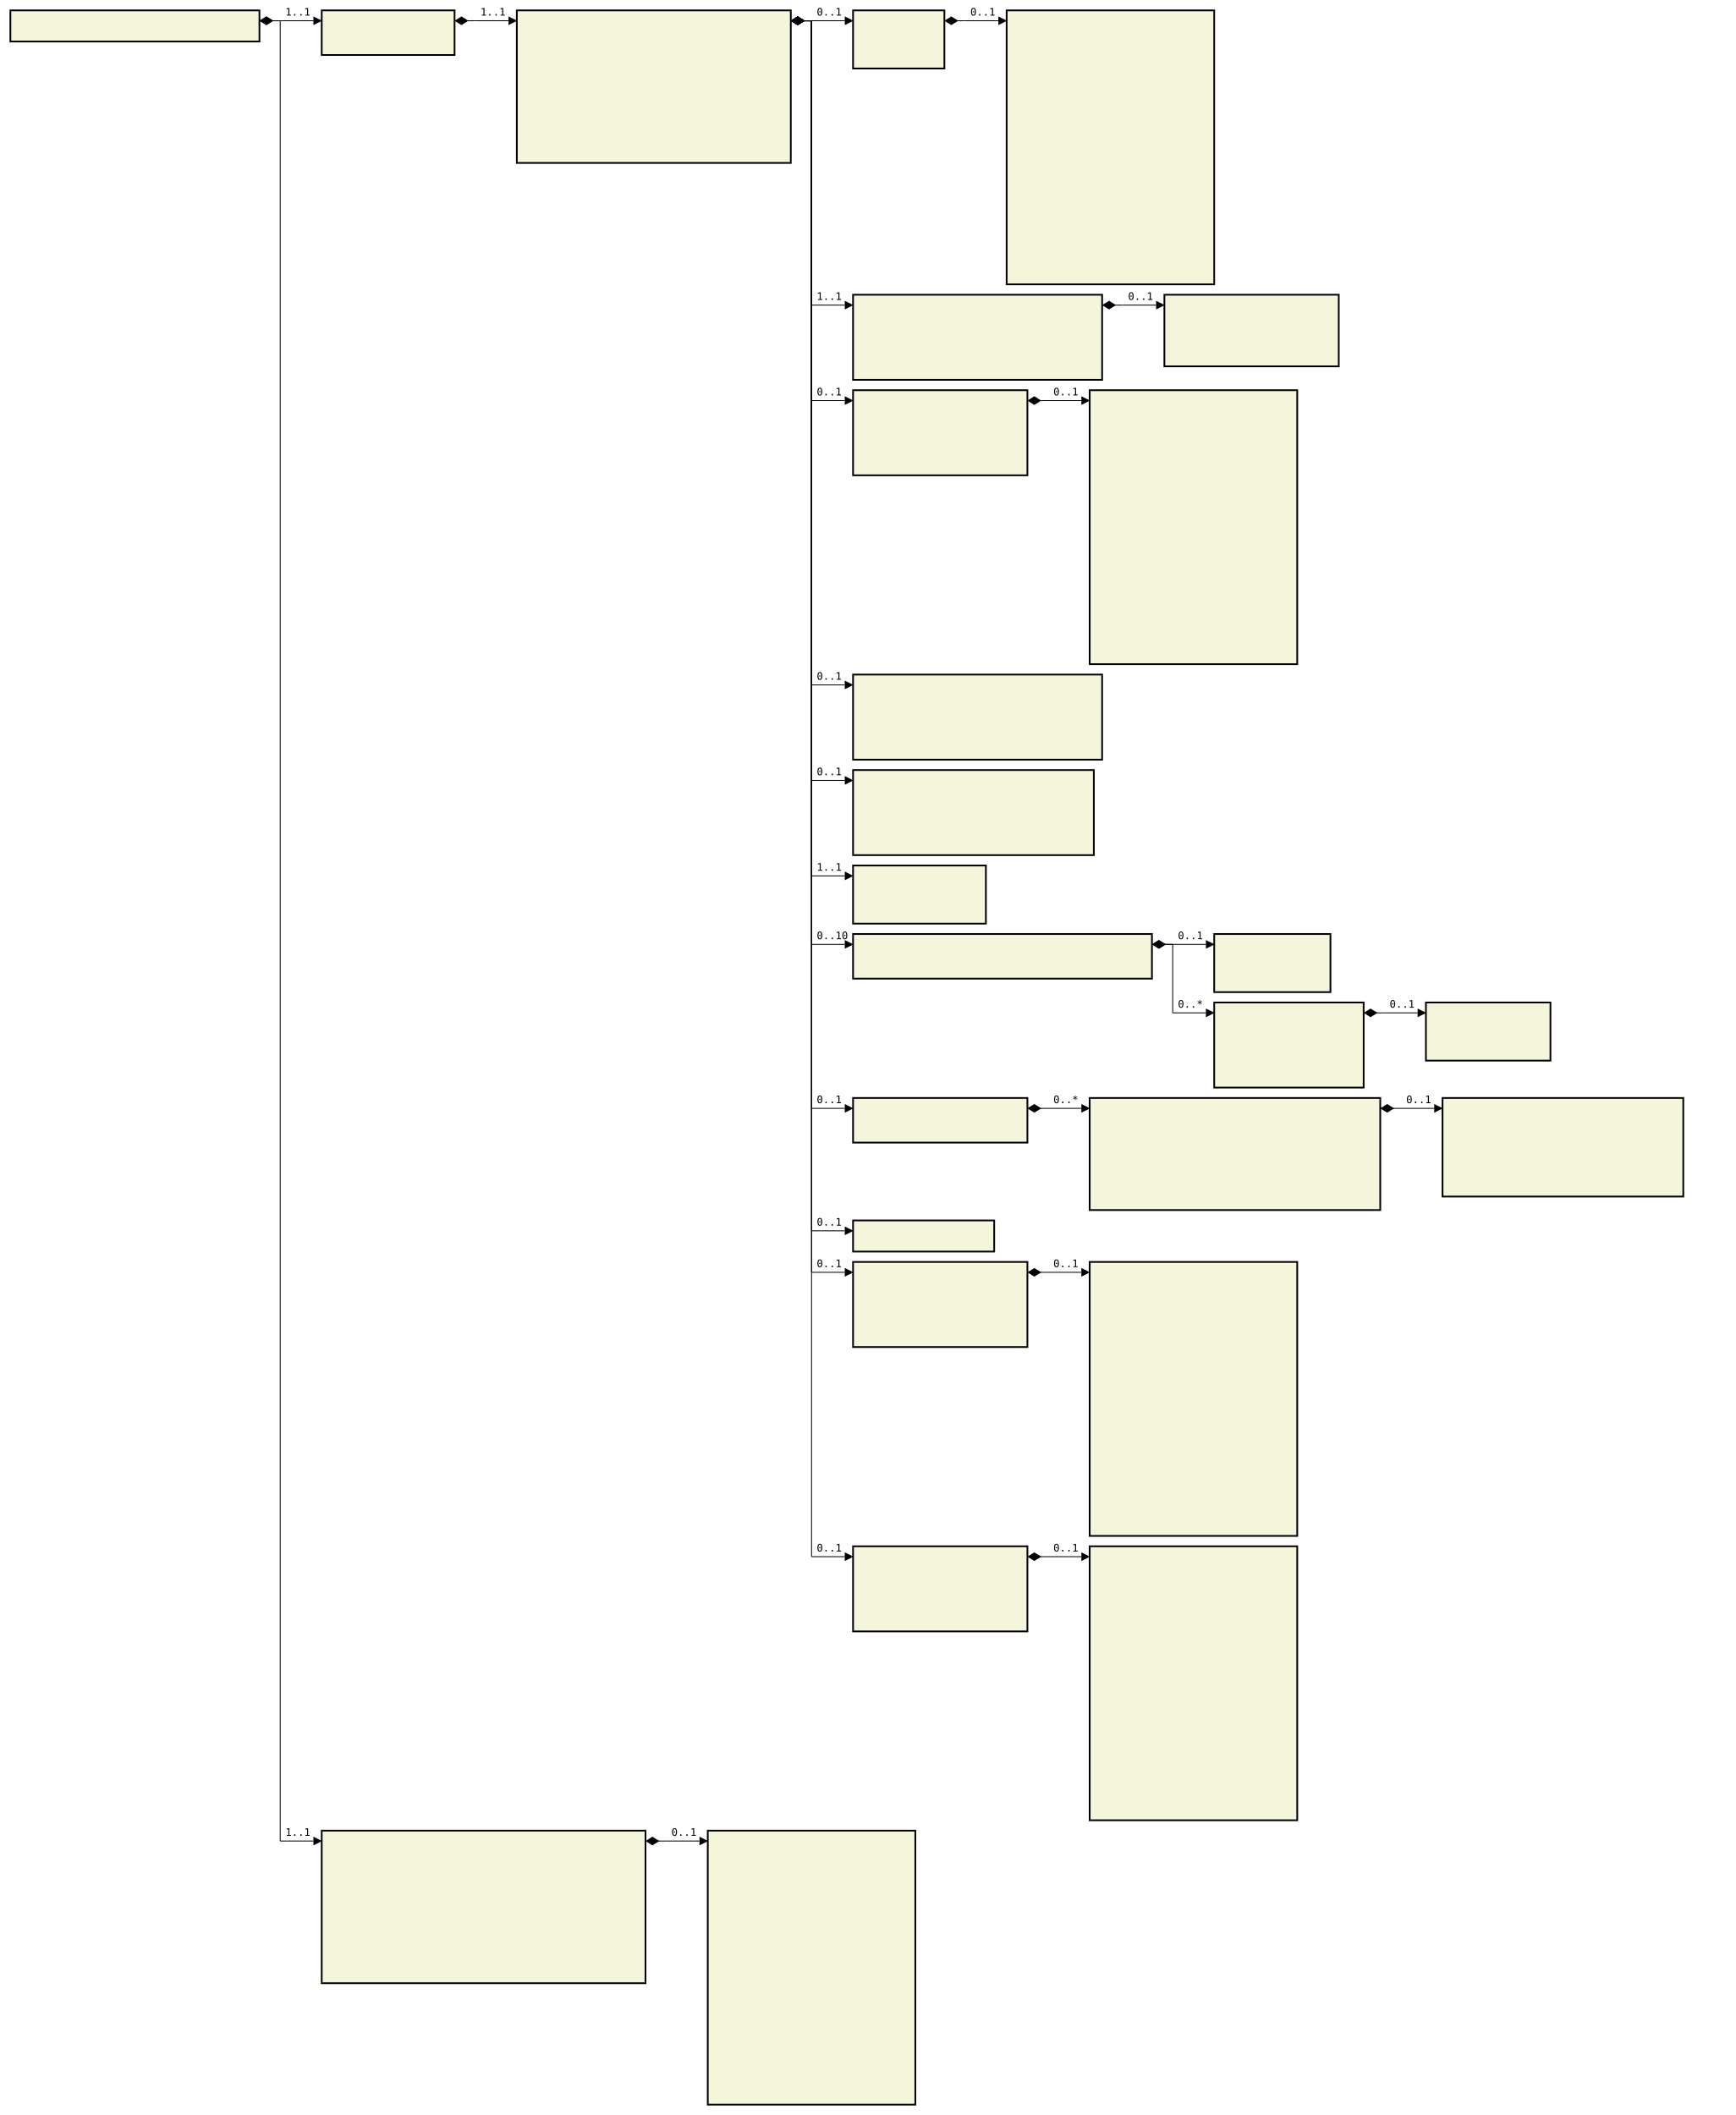
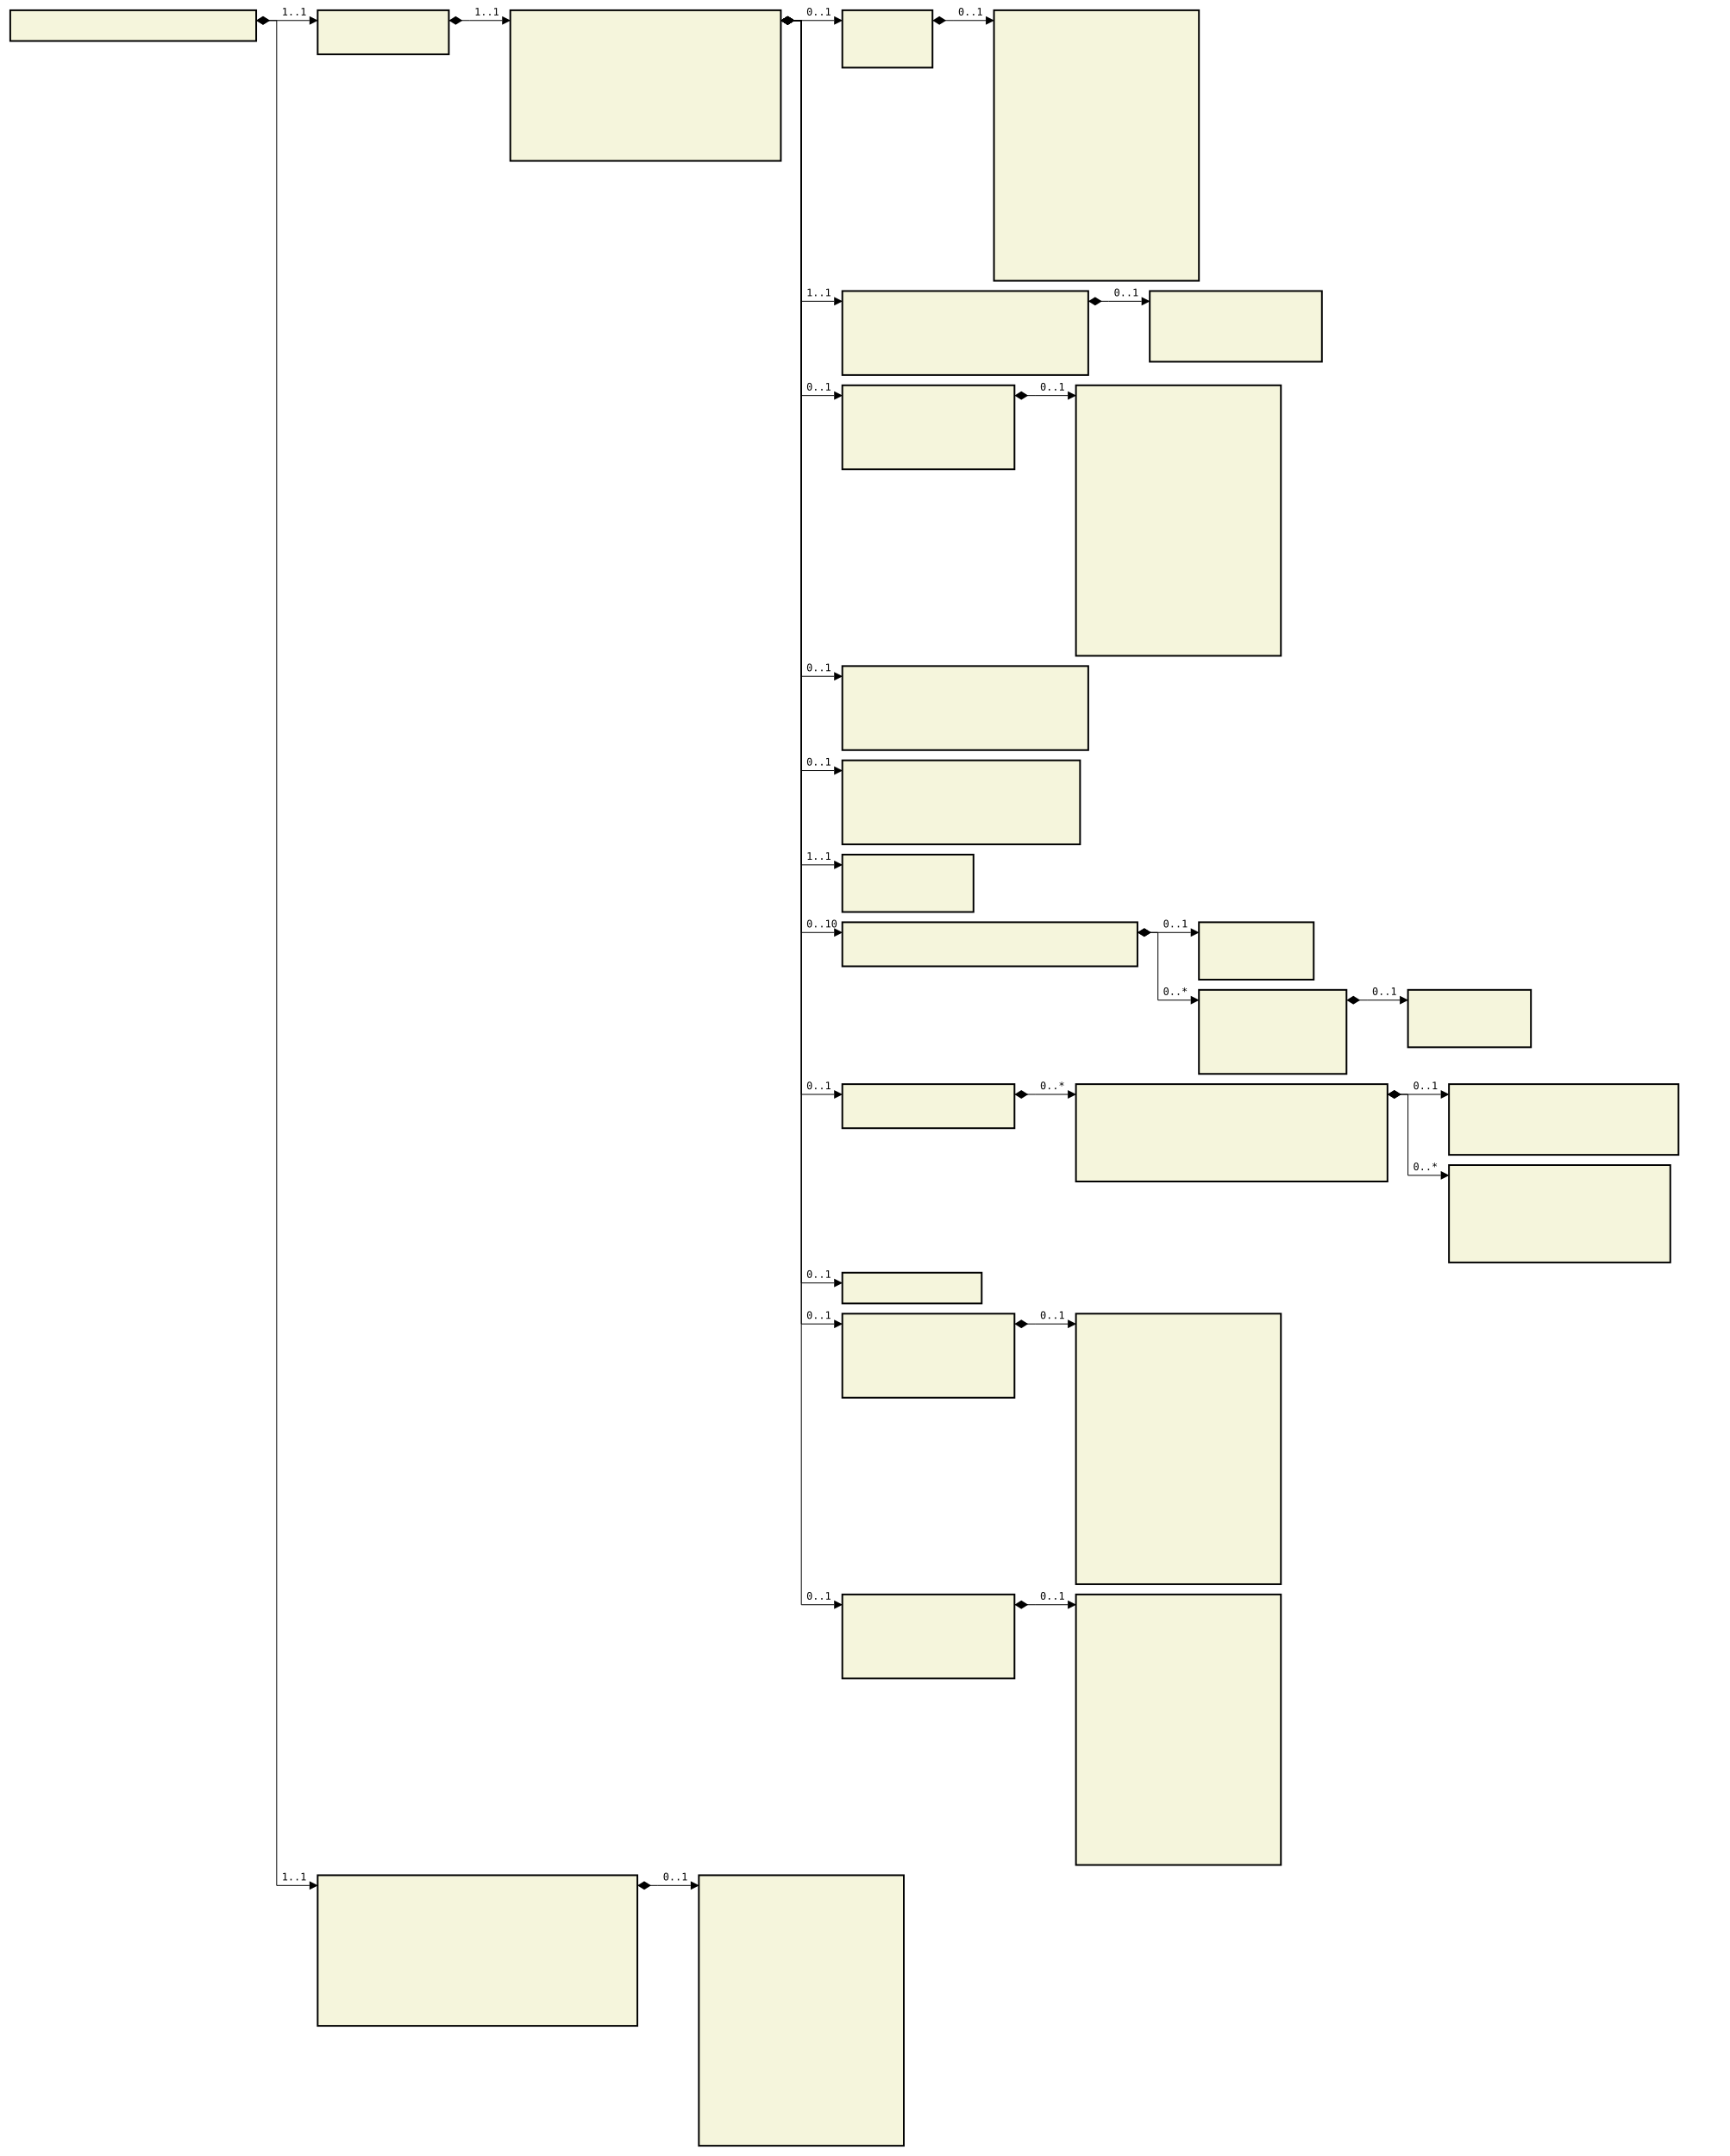
- <svg xmlns="http://www.w3.org/2000/svg" font-family="monospace" width="167.2em" height="203.8em" style="background-color:white">
+ <svg xmlns="http://www.w3.org/2000/svg" font-family="monospace" width="168.8em" height="210.4em" style="background-color:white">
  <defs>
    <marker id="Triangle" viewBox="0 0 10 10" refX="0" refY="5" markerUnits="strokeWidth" markerWidth="15" markerHeight="10" orient="auto">
      <path d="M 0 0 L 10 5 L 0 10 z" />
    </marker>
    <marker id="Diamond" viewBox="0 0 16 10" refX="0" refY="5" markerUnits="strokeWidth" markerWidth="20" markerHeight="10" orient="auto">
      <path d="M 0 5 L 8 10 L 16 5 L 8 0 z" />
    </marker>
  </defs>
  <rect x="1em" y="1em" width="24em" height="3em" fill="beige" stroke="black" stroke-width="2" />
  <text style="font-weight:bold" text-anchor="middle" x="13em" y="2.3em" fill="black">
</text>
  <rect x="31em" y="1em" width="12.8em" height="4.3em" fill="beige" stroke="black" stroke-width="2" />
  <text style="font-weight:bold" text-anchor="middle" x="37.4em" y="2.3em" fill="black">
</text>
  <text x="32em" y="4.3em" fill="darkslateblue">
</text>
  <rect x="49.8em" y="1em" width="26.4em" height="14.7em" fill="beige" stroke="black" stroke-width="2" />
  <text style="font-weight:bold" text-anchor="middle" x="63em" y="2.3em" fill="black">
</text>
  <text x="50.8em" y="4.3em" fill="darkslateblue">
</text>
  <text x="50.8em" y="5.6em" fill="darkslateblue">
</text>
  <text x="50.8em" y="6.9em" fill="darkslateblue">
</text>
  <text x="50.8em" y="8.2em" fill="darkslateblue">
</text>
  <text x="50.8em" y="9.5em" fill="darkslateblue">
</text>
  <text x="50.8em" y="10.8em" fill="darkslateblue">
</text>
  <text x="50.8em" y="12.1em" fill="darkslateblue">
</text>
  <text x="50.8em" y="13.4em" fill="darkslateblue">
</text>
  <text x="50.8em" y="14.7em" fill="darkslateblue">
</text>
  <rect x="82.2em" y="1em" width="8.8em" height="5.6em" fill="beige" stroke="black" stroke-width="2" />
  <text style="font-weight:bold" text-anchor="middle" x="86.6em" y="2.3em" fill="black">
</text>
  <text x="83.2em" y="4.3em" fill="darkslateblue">
</text>
  <text x="83.2em" y="5.6em" fill="darkslateblue">
</text>
  <rect x="97em" y="1em" width="20em" height="26.4em" fill="beige" stroke="black" stroke-width="2" />
  <text style="font-weight:bold" text-anchor="middle" x="107em" y="2.3em" fill="black">
</text>
  <text x="98em" y="4.3em" fill="darkslateblue">
</text>
  <text x="98em" y="5.6em" fill="darkslateblue">
</text>
  <text x="98em" y="6.9em" fill="darkslateblue">
</text>
  <text x="98em" y="8.2em" fill="darkslateblue">
</text>
  <text x="98em" y="9.5em" fill="darkslateblue">
</text>
  <text x="98em" y="10.8em" fill="darkslateblue">
</text>
  <text x="98em" y="12.1em" fill="darkslateblue">
</text>
  <text x="98em" y="13.4em" fill="darkslateblue">
</text>
  <text x="98em" y="14.7em" fill="darkslateblue">
</text>
  <text x="98em" y="16em" fill="darkslateblue">
</text>
  <text x="98em" y="17.3em" fill="darkslateblue">
</text>
  <text x="98em" y="18.6em" fill="darkslateblue">
</text>
  <text x="98em" y="19.9em" fill="darkslateblue">
</text>
  <text x="98em" y="21.2em" fill="darkslateblue">
</text>
  <text x="98em" y="22.5em" fill="darkslateblue">
</text>
  <text x="98em" y="23.8em" fill="darkslateblue">
</text>
  <text x="98em" y="25.1em" fill="darkslateblue">
</text>
  <text x="98em" y="26.4em" fill="darkslateblue">
</text>
  <rect x="82.2em" y="28.4em" width="24em" height="8.2em" fill="beige" stroke="black" stroke-width="2" />
  <text style="font-weight:bold" text-anchor="middle" x="94.2em" y="29.7em" fill="black">
</text>
  <text x="83.2em" y="31.7em" fill="darkslateblue">
</text>
  <text x="83.2em" y="33em" fill="darkslateblue">
</text>
  <text x="83.2em" y="34.3em" fill="darkslateblue">
</text>
  <text x="83.2em" y="35.6em" fill="darkslateblue">
</text>
  <rect x="112.2em" y="28.4em" width="16.8em" height="6.9em" fill="beige" stroke="black" stroke-width="2" />
  <text style="font-weight:bold" text-anchor="middle" x="120.6em" y="29.7em" fill="black">
</text>
  <text x="113.2em" y="31.7em" fill="darkslateblue">
</text>
  <text x="113.2em" y="33em" fill="darkslateblue">
</text>
  <text x="113.2em" y="34.3em" fill="darkslateblue">
</text>
  <rect x="82.2em" y="37.6em" width="16.8em" height="8.2em" fill="beige" stroke="black" stroke-width="2" />
  <text style="font-weight:bold" text-anchor="middle" x="90.6em" y="38.9em" fill="black">
</text>
  <text x="83.2em" y="40.9em" fill="darkslateblue">
</text>
  <text x="83.2em" y="42.2em" fill="darkslateblue">
</text>
  <text x="83.2em" y="43.5em" fill="darkslateblue">
</text>
  <text x="83.2em" y="44.8em" fill="darkslateblue">
</text>
  <rect x="105em" y="37.6em" width="20em" height="26.4em" fill="beige" stroke="black" stroke-width="2" />
  <text style="font-weight:bold" text-anchor="middle" x="115em" y="38.9em" fill="black">
</text>
  <text x="106em" y="40.9em" fill="darkslateblue">
</text>
  <text x="106em" y="42.2em" fill="darkslateblue">
</text>
  <text x="106em" y="43.5em" fill="darkslateblue">
</text>
  <text x="106em" y="44.8em" fill="darkslateblue">
</text>
  <text x="106em" y="46.1em" fill="darkslateblue">
</text>
  <text x="106em" y="47.4em" fill="darkslateblue">
</text>
  <text x="106em" y="48.7em" fill="darkslateblue">
</text>
  <text x="106em" y="50em" fill="darkslateblue">
</text>
  <text x="106em" y="51.3em" fill="darkslateblue">
</text>
  <text x="106em" y="52.6em" fill="darkslateblue">
</text>
  <text x="106em" y="53.9em" fill="darkslateblue">
</text>
  <text x="106em" y="55.2em" fill="darkslateblue">
</text>
  <text x="106em" y="56.5em" fill="darkslateblue">
</text>
  <text x="106em" y="57.8em" fill="darkslateblue">
</text>
  <text x="106em" y="59.1em" fill="darkslateblue">
</text>
  <text x="106em" y="60.4em" fill="darkslateblue">
</text>
  <text x="106em" y="61.7em" fill="darkslateblue">
</text>
  <text x="106em" y="63em" fill="darkslateblue">
</text>
  <rect x="82.2em" y="65em" width="24em" height="8.2em" fill="beige" stroke="black" stroke-width="2" />
  <text style="font-weight:bold" text-anchor="middle" x="94.2em" y="66.3em" fill="black">
</text>
  <text x="83.2em" y="68.3em" fill="darkslateblue">
</text>
  <text x="83.2em" y="69.6em" fill="darkslateblue">
</text>
  <text x="83.2em" y="70.9em" fill="darkslateblue">
</text>
  <text x="83.2em" y="72.2em" fill="darkslateblue">
</text>
  <rect x="82.2em" y="74.2em" width="23.2em" height="8.2em" fill="beige" stroke="black" stroke-width="2" />
  <text style="font-weight:bold" text-anchor="middle" x="93.8em" y="75.5em" fill="black">
</text>
  <text x="83.2em" y="77.5em" fill="darkslateblue">
</text>
  <text x="83.2em" y="78.8em" fill="darkslateblue">
</text>
  <text x="83.2em" y="80.1em" fill="darkslateblue">
</text>
  <text x="83.2em" y="81.4em" fill="darkslateblue">
</text>
  <rect x="82.2em" y="83.4em" width="12.8em" height="5.6em" fill="beige" stroke="black" stroke-width="2" />
  <text style="font-weight:bold" text-anchor="middle" x="88.6em" y="84.7em" fill="black">
</text>
  <text x="83.2em" y="86.7em" fill="darkslateblue">
</text>
  <text x="83.2em" y="88em" fill="darkslateblue">
</text>
  <rect x="82.2em" y="90em" width="28.8em" height="4.3em" fill="beige" stroke="black" stroke-width="2" />
  <text style="font-weight:bold" text-anchor="middle" x="96.6em" y="91.3em" fill="black">
</text>
  <text x="83.2em" y="93.3em" fill="darkslateblue">
</text>
  <rect x="117em" y="90em" width="11.2em" height="5.6em" fill="beige" stroke="black" stroke-width="2" />
  <text style="font-weight:bold" text-anchor="middle" x="122.6em" y="91.3em" fill="black">
</text>
  <text x="118em" y="93.3em" fill="darkslateblue">
</text>
  <text x="118em" y="94.6em" fill="darkslateblue">
</text>
  <rect x="117em" y="96.6em" width="14.4em" height="8.2em" fill="beige" stroke="black" stroke-width="2" />
  <text style="font-weight:bold" text-anchor="middle" x="124.2em" y="97.9em" fill="black">
</text>
  <text x="118em" y="99.9em" fill="darkslateblue">
</text>
  <text x="118em" y="101.2em" fill="darkslateblue">
</text>
  <text x="118em" y="102.5em" fill="darkslateblue">
</text>
  <text x="118em" y="103.8em" fill="darkslateblue">
</text>
  <rect x="137.4em" y="96.6em" width="12em" height="5.6em" fill="beige" stroke="black" stroke-width="2" />
  <text style="font-weight:bold" text-anchor="middle" x="143.4em" y="97.9em" fill="black">
</text>
  <text x="138.4em" y="99.9em" fill="darkslateblue">
</text>
  <text x="138.4em" y="101.2em" fill="darkslateblue">
</text>
  <rect x="82.2em" y="105.8em" width="16.8em" height="4.3em" fill="beige" stroke="black" stroke-width="2" />
  <text style="font-weight:bold" text-anchor="middle" x="90.6em" y="107.1em" fill="black">
</text>
  <text x="83.2em" y="109.1em" fill="darkslateblue">
</text>
-   <rect x="105em" y="105.8em" width="28em" height="10.8em" fill="beige" stroke="black" stroke-width="2" />
-   <text style="font-weight:bold" text-anchor="middle" x="119em" y="107.1em" fill="black">
+   <rect x="105em" y="105.8em" width="30.4em" height="9.5em" fill="beige" stroke="black" stroke-width="2" />
+   <text style="font-weight:bold" text-anchor="middle" x="120.2em" y="107.1em" fill="black">
</text>
  <text x="106em" y="109.1em" fill="darkslateblue">
</text>
  <text x="106em" y="110.4em" fill="darkslateblue">
</text>
  <text x="106em" y="111.7em" fill="darkslateblue">
</text>
  <text x="106em" y="113em" fill="darkslateblue">
</text>
  <text x="106em" y="114.3em" fill="darkslateblue">
</text>
-   <text x="106em" y="115.6em" fill="darkslateblue">
- </text>
-   <rect x="139em" y="105.8em" width="23.2em" height="9.5em" fill="beige" stroke="black" stroke-width="2" />
-   <text style="font-weight:bold" text-anchor="middle" x="150.6em" y="107.1em" fill="black">
- </text>
-   <text x="140em" y="109.1em" fill="darkslateblue">
- </text>
-   <text x="140em" y="110.4em" fill="darkslateblue">
- </text>
-   <text x="140em" y="111.7em" fill="darkslateblue">
- </text>
-   <text x="140em" y="113em" fill="darkslateblue">
- </text>
-   <text x="140em" y="114.3em" fill="darkslateblue">
- </text>
-   <rect x="82.2em" y="117.6em" width="13.6em" height="3em" fill="beige" stroke="black" stroke-width="2" />
-   <text style="font-weight:bold" text-anchor="middle" x="89em" y="118.9em" fill="black">
- </text>
-   <rect x="82.2em" y="121.6em" width="16.8em" height="8.2em" fill="beige" stroke="black" stroke-width="2" />
-   <text style="font-weight:bold" text-anchor="middle" x="90.6em" y="122.9em" fill="black">
- </text>
-   <text x="83.2em" y="124.9em" fill="darkslateblue">
- </text>
-   <text x="83.2em" y="126.2em" fill="darkslateblue">
- </text>
-   <text x="83.2em" y="127.5em" fill="darkslateblue">
- </text>
-   <text x="83.2em" y="128.8em" fill="darkslateblue">
- </text>
-   <rect x="105em" y="121.6em" width="20em" height="26.4em" fill="beige" stroke="black" stroke-width="2" />
-   <text style="font-weight:bold" text-anchor="middle" x="115em" y="122.9em" fill="black">
- </text>
-   <text x="106em" y="124.9em" fill="darkslateblue">
- </text>
-   <text x="106em" y="126.2em" fill="darkslateblue">
- </text>
-   <text x="106em" y="127.5em" fill="darkslateblue">
- </text>
-   <text x="106em" y="128.8em" fill="darkslateblue">
- </text>
-   <text x="106em" y="130.1em" fill="darkslateblue">
- </text>
-   <text x="106em" y="131.4em" fill="darkslateblue">
- </text>
-   <text x="106em" y="132.7em" fill="darkslateblue">
- </text>
-   <text x="106em" y="134em" fill="darkslateblue">
- </text>
-   <text x="106em" y="135.3em" fill="darkslateblue">
- </text>
-   <text x="106em" y="136.6em" fill="darkslateblue">
- </text>
-   <text x="106em" y="137.9em" fill="darkslateblue">
- </text>
-   <text x="106em" y="139.2em" fill="darkslateblue">
- </text>
-   <text x="106em" y="140.5em" fill="darkslateblue">
- </text>
-   <text x="106em" y="141.8em" fill="darkslateblue">
- </text>
-   <text x="106em" y="143.1em" fill="darkslateblue">
- </text>
-   <text x="106em" y="144.4em" fill="darkslateblue">
- </text>
-   <text x="106em" y="145.7em" fill="darkslateblue">
- </text>
-   <text x="106em" y="147em" fill="darkslateblue">
- </text>
-   <rect x="82.2em" y="149em" width="16.8em" height="8.2em" fill="beige" stroke="black" stroke-width="2" />
-   <text style="font-weight:bold" text-anchor="middle" x="90.6em" y="150.3em" fill="black">
- </text>
-   <text x="83.2em" y="152.3em" fill="darkslateblue">
- </text>
-   <text x="83.2em" y="153.6em" fill="darkslateblue">
- </text>
-   <text x="83.2em" y="154.9em" fill="darkslateblue">
- </text>
-   <text x="83.2em" y="156.2em" fill="darkslateblue">
- </text>
-   <rect x="105em" y="149em" width="20em" height="26.4em" fill="beige" stroke="black" stroke-width="2" />
-   <text style="font-weight:bold" text-anchor="middle" x="115em" y="150.3em" fill="black">
+   <rect x="141.4em" y="105.8em" width="22.4em" height="6.9em" fill="beige" stroke="black" stroke-width="2" />
+   <text style="font-weight:bold" text-anchor="middle" x="152.6em" y="107.1em" fill="black">
+ </text>
+   <text x="142.4em" y="109.1em" fill="darkslateblue">
+ </text>
+   <text x="142.4em" y="110.4em" fill="darkslateblue">
+ </text>
+   <text x="142.4em" y="111.7em" fill="darkslateblue">
+ </text>
+   <rect x="141.4em" y="113.7em" width="21.6em" height="9.5em" fill="beige" stroke="black" stroke-width="2" />
+   <text style="font-weight:bold" text-anchor="middle" x="152.2em" y="115em" fill="black">
+ </text>
+   <text x="142.4em" y="117em" fill="darkslateblue">
+ </text>
+   <text x="142.4em" y="118.3em" fill="darkslateblue">
+ </text>
+   <text x="142.4em" y="119.6em" fill="darkslateblue">
+ </text>
+   <text x="142.4em" y="120.9em" fill="darkslateblue">
+ </text>
+   <text x="142.4em" y="122.2em" fill="darkslateblue">
+ </text>
+   <rect x="82.2em" y="124.2em" width="13.6em" height="3em" fill="beige" stroke="black" stroke-width="2" />
+   <text style="font-weight:bold" text-anchor="middle" x="89em" y="125.5em" fill="black">
+ </text>
+   <rect x="82.2em" y="128.2em" width="16.8em" height="8.2em" fill="beige" stroke="black" stroke-width="2" />
+   <text style="font-weight:bold" text-anchor="middle" x="90.6em" y="129.5em" fill="black">
+ </text>
+   <text x="83.2em" y="131.5em" fill="darkslateblue">
+ </text>
+   <text x="83.2em" y="132.8em" fill="darkslateblue">
+ </text>
+   <text x="83.2em" y="134.1em" fill="darkslateblue">
+ </text>
+   <text x="83.2em" y="135.4em" fill="darkslateblue">
+ </text>
+   <rect x="105em" y="128.2em" width="20em" height="26.4em" fill="beige" stroke="black" stroke-width="2" />
+   <text style="font-weight:bold" text-anchor="middle" x="115em" y="129.5em" fill="black">
+ </text>
+   <text x="106em" y="131.5em" fill="darkslateblue">
+ </text>
+   <text x="106em" y="132.8em" fill="darkslateblue">
+ </text>
+   <text x="106em" y="134.1em" fill="darkslateblue">
+ </text>
+   <text x="106em" y="135.4em" fill="darkslateblue">
+ </text>
+   <text x="106em" y="136.7em" fill="darkslateblue">
+ </text>
+   <text x="106em" y="138em" fill="darkslateblue">
+ </text>
+   <text x="106em" y="139.3em" fill="darkslateblue">
+ </text>
+   <text x="106em" y="140.6em" fill="darkslateblue">
+ </text>
+   <text x="106em" y="141.9em" fill="darkslateblue">
+ </text>
+   <text x="106em" y="143.2em" fill="darkslateblue">
+ </text>
+   <text x="106em" y="144.5em" fill="darkslateblue">
+ </text>
+   <text x="106em" y="145.8em" fill="darkslateblue">
+ </text>
+   <text x="106em" y="147.1em" fill="darkslateblue">
+ </text>
+   <text x="106em" y="148.4em" fill="darkslateblue">
+ </text>
+   <text x="106em" y="149.7em" fill="darkslateblue">
+ </text>
+   <text x="106em" y="151em" fill="darkslateblue">
</text>
  <text x="106em" y="152.3em" fill="darkslateblue">
</text>
  <text x="106em" y="153.6em" fill="darkslateblue">
</text>
-   <text x="106em" y="154.9em" fill="darkslateblue">
- </text>
-   <text x="106em" y="156.2em" fill="darkslateblue">
- </text>
-   <text x="106em" y="157.5em" fill="darkslateblue">
- </text>
-   <text x="106em" y="158.8em" fill="darkslateblue">
- </text>
-   <text x="106em" y="160.1em" fill="darkslateblue">
- </text>
-   <text x="106em" y="161.4em" fill="darkslateblue">
- </text>
-   <text x="106em" y="162.7em" fill="darkslateblue">
- </text>
-   <text x="106em" y="164em" fill="darkslateblue">
- </text>
-   <text x="106em" y="165.3em" fill="darkslateblue">
- </text>
-   <text x="106em" y="166.6em" fill="darkslateblue">
- </text>
-   <text x="106em" y="167.9em" fill="darkslateblue">
- </text>
-   <text x="106em" y="169.2em" fill="darkslateblue">
- </text>
-   <text x="106em" y="170.5em" fill="darkslateblue">
- </text>
-   <text x="106em" y="171.8em" fill="darkslateblue">
- </text>
-   <text x="106em" y="173.1em" fill="darkslateblue">
- </text>
-   <text x="106em" y="174.4em" fill="darkslateblue">
- </text>
-   <rect x="31em" y="176.4em" width="31.2em" height="14.7em" fill="beige" stroke="black" stroke-width="2" />
-   <text style="font-weight:bold" text-anchor="middle" x="46.6em" y="177.7em" fill="black">
- </text>
-   <text x="32em" y="179.7em" fill="darkslateblue">
- </text>
-   <text x="32em" y="181em" fill="darkslateblue">
- </text>
-   <text x="32em" y="182.3em" fill="darkslateblue">
- </text>
-   <text x="32em" y="183.6em" fill="darkslateblue">
- </text>
-   <text x="32em" y="184.9em" fill="darkslateblue">
- </text>
-   <text x="32em" y="186.2em" fill="darkslateblue">
- </text>
-   <text x="32em" y="187.5em" fill="darkslateblue">
- </text>
-   <text x="32em" y="188.8em" fill="darkslateblue">
- </text>
-   <text x="32em" y="190.1em" fill="darkslateblue">
- </text>
-   <rect x="68.2em" y="176.4em" width="20em" height="26.4em" fill="beige" stroke="black" stroke-width="2" />
-   <text style="font-weight:bold" text-anchor="middle" x="78.2em" y="177.7em" fill="black">
- </text>
-   <text x="69.2em" y="179.7em" fill="darkslateblue">
- </text>
-   <text x="69.2em" y="181em" fill="darkslateblue">
- </text>
-   <text x="69.2em" y="182.3em" fill="darkslateblue">
- </text>
-   <text x="69.2em" y="183.6em" fill="darkslateblue">
- </text>
-   <text x="69.2em" y="184.9em" fill="darkslateblue">
- </text>
-   <text x="69.2em" y="186.2em" fill="darkslateblue">
- </text>
-   <text x="69.2em" y="187.5em" fill="darkslateblue">
- </text>
-   <text x="69.2em" y="188.8em" fill="darkslateblue">
- </text>
-   <text x="69.2em" y="190.1em" fill="darkslateblue">
- </text>
-   <text x="69.2em" y="191.4em" fill="darkslateblue">
- </text>
-   <text x="69.2em" y="192.7em" fill="darkslateblue">
- </text>
-   <text x="69.2em" y="194em" fill="darkslateblue">
- </text>
-   <text x="69.2em" y="195.3em" fill="darkslateblue">
- </text>
-   <text x="69.2em" y="196.6em" fill="darkslateblue">
- </text>
-   <text x="69.2em" y="197.9em" fill="darkslateblue">
- </text>
-   <text x="69.2em" y="199.2em" fill="darkslateblue">
- </text>
-   <text x="69.2em" y="200.5em" fill="darkslateblue">
- </text>
-   <text x="69.2em" y="201.8em" fill="darkslateblue">
+   <rect x="82.2em" y="155.6em" width="16.8em" height="8.2em" fill="beige" stroke="black" stroke-width="2" />
+   <text style="font-weight:bold" text-anchor="middle" x="90.6em" y="156.9em" fill="black">
+ </text>
+   <text x="83.2em" y="158.9em" fill="darkslateblue">
+ </text>
+   <text x="83.2em" y="160.2em" fill="darkslateblue">
+ </text>
+   <text x="83.2em" y="161.5em" fill="darkslateblue">
+ </text>
+   <text x="83.2em" y="162.8em" fill="darkslateblue">
+ </text>
+   <rect x="105em" y="155.6em" width="20em" height="26.4em" fill="beige" stroke="black" stroke-width="2" />
+   <text style="font-weight:bold" text-anchor="middle" x="115em" y="156.9em" fill="black">
+ </text>
+   <text x="106em" y="158.9em" fill="darkslateblue">
+ </text>
+   <text x="106em" y="160.2em" fill="darkslateblue">
+ </text>
+   <text x="106em" y="161.5em" fill="darkslateblue">
+ </text>
+   <text x="106em" y="162.8em" fill="darkslateblue">
+ </text>
+   <text x="106em" y="164.1em" fill="darkslateblue">
+ </text>
+   <text x="106em" y="165.4em" fill="darkslateblue">
+ </text>
+   <text x="106em" y="166.7em" fill="darkslateblue">
+ </text>
+   <text x="106em" y="168em" fill="darkslateblue">
+ </text>
+   <text x="106em" y="169.3em" fill="darkslateblue">
+ </text>
+   <text x="106em" y="170.6em" fill="darkslateblue">
+ </text>
+   <text x="106em" y="171.9em" fill="darkslateblue">
+ </text>
+   <text x="106em" y="173.2em" fill="darkslateblue">
+ </text>
+   <text x="106em" y="174.5em" fill="darkslateblue">
+ </text>
+   <text x="106em" y="175.8em" fill="darkslateblue">
+ </text>
+   <text x="106em" y="177.1em" fill="darkslateblue">
+ </text>
+   <text x="106em" y="178.4em" fill="darkslateblue">
+ </text>
+   <text x="106em" y="179.7em" fill="darkslateblue">
+ </text>
+   <text x="106em" y="181em" fill="darkslateblue">
+ </text>
+   <rect x="31em" y="183em" width="31.2em" height="14.7em" fill="beige" stroke="black" stroke-width="2" />
+   <text style="font-weight:bold" text-anchor="middle" x="46.6em" y="184.3em" fill="black">
+ </text>
+   <text x="32em" y="186.3em" fill="darkslateblue">
+ </text>
+   <text x="32em" y="187.6em" fill="darkslateblue">
+ </text>
+   <text x="32em" y="188.9em" fill="darkslateblue">
+ </text>
+   <text x="32em" y="190.2em" fill="darkslateblue">
+ </text>
+   <text x="32em" y="191.5em" fill="darkslateblue">
+ </text>
+   <text x="32em" y="192.8em" fill="darkslateblue">
+ </text>
+   <text x="32em" y="194.1em" fill="darkslateblue">
+ </text>
+   <text x="32em" y="195.4em" fill="darkslateblue">
+ </text>
+   <text x="32em" y="196.7em" fill="darkslateblue">
+ </text>
+   <rect x="68.2em" y="183em" width="20em" height="26.4em" fill="beige" stroke="black" stroke-width="2" />
+   <text style="font-weight:bold" text-anchor="middle" x="78.2em" y="184.3em" fill="black">
+ </text>
+   <text x="69.2em" y="186.3em" fill="darkslateblue">
+ </text>
+   <text x="69.2em" y="187.6em" fill="darkslateblue">
+ </text>
+   <text x="69.2em" y="188.9em" fill="darkslateblue">
+ </text>
+   <text x="69.2em" y="190.2em" fill="darkslateblue">
+ </text>
+   <text x="69.2em" y="191.5em" fill="darkslateblue">
+ </text>
+   <text x="69.2em" y="192.8em" fill="darkslateblue">
+ </text>
+   <text x="69.2em" y="194.1em" fill="darkslateblue">
+ </text>
+   <text x="69.2em" y="195.4em" fill="darkslateblue">
+ </text>
+   <text x="69.2em" y="196.7em" fill="darkslateblue">
+ </text>
+   <text x="69.2em" y="198em" fill="darkslateblue">
+ </text>
+   <text x="69.2em" y="199.3em" fill="darkslateblue">
+ </text>
+   <text x="69.2em" y="200.6em" fill="darkslateblue">
+ </text>
+   <text x="69.2em" y="201.9em" fill="darkslateblue">
+ </text>
+   <text x="69.2em" y="203.2em" fill="darkslateblue">
+ </text>
+   <text x="69.2em" y="204.5em" fill="darkslateblue">
+ </text>
+   <text x="69.2em" y="205.8em" fill="darkslateblue">
+ </text>
+   <text x="69.2em" y="207.1em" fill="darkslateblue">
+ </text>
+   <text x="69.2em" y="208.4em" fill="darkslateblue">
</text>
  <line x1="25em" y1="2em" x2="27em" y2="2em" stroke="black" marker-start="url(#Diamond)" />
  <line x1="27em" y1="2em" x2="27em" y2="2em" stroke="black" />
  <line x1="27em" y1="2em" x2="30.2em" y2="2em" stroke="black" marker-end="url(#Triangle)" />
  <text x="27.5em" y="1.5em">1..1</text>
  <line x1="43.8em" y1="2em" x2="45.8em" y2="2em" stroke="black" marker-start="url(#Diamond)" />
  <line x1="45.8em" y1="2em" x2="45.8em" y2="2em" stroke="black" />
  <line x1="45.8em" y1="2em" x2="49em" y2="2em" stroke="black" marker-end="url(#Triangle)" />
  <text x="46.3em" y="1.5em">1..1</text>
  <line x1="76.2em" y1="2em" x2="78.2em" y2="2em" stroke="black" marker-start="url(#Diamond)" />
  <line x1="78.2em" y1="2em" x2="78.2em" y2="2em" stroke="black" />
  <line x1="78.2em" y1="2em" x2="81.4em" y2="2em" stroke="black" marker-end="url(#Triangle)" />
  <text x="78.7em" y="1.5em">0..1</text>
  <line x1="91em" y1="2em" x2="93em" y2="2em" stroke="black" marker-start="url(#Diamond)" />
  <line x1="93em" y1="2em" x2="93em" y2="2em" stroke="black" />
  <line x1="93em" y1="2em" x2="96.2em" y2="2em" stroke="black" marker-end="url(#Triangle)" />
  <text x="93.5em" y="1.5em">0..1</text>
  <line x1="76.2em" y1="2em" x2="78.2em" y2="2em" stroke="black" marker-start="url(#Diamond)" />
  <line x1="78.2em" y1="2em" x2="78.2em" y2="29.4em" stroke="black" />
  <line x1="78.2em" y1="29.4em" x2="81.4em" y2="29.4em" stroke="black" marker-end="url(#Triangle)" />
  <text x="78.7em" y="28.9em">1..1</text>
  <line x1="106.2em" y1="29.4em" x2="108.2em" y2="29.4em" stroke="black" marker-start="url(#Diamond)" />
  <line x1="108.2em" y1="29.4em" x2="108.2em" y2="29.4em" stroke="black" />
  <line x1="108.2em" y1="29.4em" x2="111.4em" y2="29.4em" stroke="black" marker-end="url(#Triangle)" />
  <text x="108.7em" y="28.9em">0..1</text>
  <line x1="76.2em" y1="2em" x2="78.2em" y2="2em" stroke="black" marker-start="url(#Diamond)" />
  <line x1="78.2em" y1="2em" x2="78.2em" y2="38.6em" stroke="black" />
  <line x1="78.2em" y1="38.6em" x2="81.4em" y2="38.6em" stroke="black" marker-end="url(#Triangle)" />
  <text x="78.7em" y="38.1em">0..1</text>
  <line x1="99em" y1="38.6em" x2="101em" y2="38.6em" stroke="black" marker-start="url(#Diamond)" />
  <line x1="101em" y1="38.6em" x2="101em" y2="38.6em" stroke="black" />
  <line x1="101em" y1="38.6em" x2="104.2em" y2="38.6em" stroke="black" marker-end="url(#Triangle)" />
  <text x="101.5em" y="38.1em">0..1</text>
  <line x1="76.2em" y1="2em" x2="78.2em" y2="2em" stroke="black" marker-start="url(#Diamond)" />
  <line x1="78.2em" y1="2em" x2="78.2em" y2="66em" stroke="black" />
  <line x1="78.2em" y1="66em" x2="81.4em" y2="66em" stroke="black" marker-end="url(#Triangle)" />
  <text x="78.7em" y="65.5em">0..1</text>
  <line x1="76.2em" y1="2em" x2="78.2em" y2="2em" stroke="black" marker-start="url(#Diamond)" />
  <line x1="78.2em" y1="2em" x2="78.2em" y2="75.2em" stroke="black" />
  <line x1="78.2em" y1="75.2em" x2="81.4em" y2="75.2em" stroke="black" marker-end="url(#Triangle)" />
  <text x="78.7em" y="74.7em">0..1</text>
  <line x1="76.2em" y1="2em" x2="78.2em" y2="2em" stroke="black" marker-start="url(#Diamond)" />
  <line x1="78.2em" y1="2em" x2="78.2em" y2="84.4em" stroke="black" />
  <line x1="78.2em" y1="84.4em" x2="81.4em" y2="84.4em" stroke="black" marker-end="url(#Triangle)" />
  <text x="78.7em" y="83.9em">1..1</text>
  <line x1="76.2em" y1="2em" x2="78.2em" y2="2em" stroke="black" marker-start="url(#Diamond)" />
  <line x1="78.2em" y1="2em" x2="78.2em" y2="91em" stroke="black" />
  <line x1="78.2em" y1="91em" x2="81.4em" y2="91em" stroke="black" marker-end="url(#Triangle)" />
  <text x="78.7em" y="90.5em">0..10</text>
  <line x1="111em" y1="91em" x2="113em" y2="91em" stroke="black" marker-start="url(#Diamond)" />
  <line x1="113em" y1="91em" x2="113em" y2="91em" stroke="black" />
  <line x1="113em" y1="91em" x2="116.2em" y2="91em" stroke="black" marker-end="url(#Triangle)" />
  <text x="113.5em" y="90.5em">0..1</text>
  <line x1="111em" y1="91em" x2="113em" y2="91em" stroke="black" marker-start="url(#Diamond)" />
  <line x1="113em" y1="91em" x2="113em" y2="97.6em" stroke="black" />
  <line x1="113em" y1="97.6em" x2="116.2em" y2="97.6em" stroke="black" marker-end="url(#Triangle)" />
  <text x="113.5em" y="97.1em">0..*</text>
  <line x1="131.4em" y1="97.6em" x2="133.4em" y2="97.6em" stroke="black" marker-start="url(#Diamond)" />
  <line x1="133.4em" y1="97.6em" x2="133.4em" y2="97.6em" stroke="black" />
  <line x1="133.4em" y1="97.6em" x2="136.6em" y2="97.6em" stroke="black" marker-end="url(#Triangle)" />
  <text x="133.9em" y="97.1em">0..1</text>
  <line x1="76.2em" y1="2em" x2="78.2em" y2="2em" stroke="black" marker-start="url(#Diamond)" />
  <line x1="78.2em" y1="2em" x2="78.2em" y2="106.8em" stroke="black" />
  <line x1="78.2em" y1="106.8em" x2="81.4em" y2="106.8em" stroke="black" marker-end="url(#Triangle)" />
  <text x="78.7em" y="106.3em">0..1</text>
  <line x1="99em" y1="106.8em" x2="101em" y2="106.8em" stroke="black" marker-start="url(#Diamond)" />
  <line x1="101em" y1="106.8em" x2="101em" y2="106.8em" stroke="black" />
  <line x1="101em" y1="106.8em" x2="104.2em" y2="106.8em" stroke="black" marker-end="url(#Triangle)" />
  <text x="101.5em" y="106.3em">0..*</text>
-   <line x1="133em" y1="106.8em" x2="135em" y2="106.8em" stroke="black" marker-start="url(#Diamond)" />
-   <line x1="135em" y1="106.8em" x2="135em" y2="106.8em" stroke="black" />
-   <line x1="135em" y1="106.8em" x2="138.2em" y2="106.8em" stroke="black" marker-end="url(#Triangle)" />
-   <text x="135.5em" y="106.3em">0..1</text>
-   <line x1="76.2em" y1="2em" x2="78.2em" y2="2em" stroke="black" marker-start="url(#Diamond)" />
-   <line x1="78.2em" y1="2em" x2="78.2em" y2="118.6em" stroke="black" />
-   <line x1="78.2em" y1="118.6em" x2="81.4em" y2="118.6em" stroke="black" marker-end="url(#Triangle)" />
-   <text x="78.7em" y="118.1em">0..1</text>
-   <line x1="76.2em" y1="2em" x2="78.2em" y2="2em" stroke="black" marker-start="url(#Diamond)" />
-   <line x1="78.2em" y1="2em" x2="78.2em" y2="122.6em" stroke="black" />
-   <line x1="78.2em" y1="122.6em" x2="81.4em" y2="122.6em" stroke="black" marker-end="url(#Triangle)" />
-   <text x="78.7em" y="122.1em">0..1</text>
-   <line x1="99em" y1="122.6em" x2="101em" y2="122.6em" stroke="black" marker-start="url(#Diamond)" />
-   <line x1="101em" y1="122.6em" x2="101em" y2="122.6em" stroke="black" />
-   <line x1="101em" y1="122.6em" x2="104.2em" y2="122.6em" stroke="black" marker-end="url(#Triangle)" />
-   <text x="101.5em" y="122.1em">0..1</text>
-   <line x1="76.2em" y1="2em" x2="78.2em" y2="2em" stroke="black" marker-start="url(#Diamond)" />
-   <line x1="78.2em" y1="2em" x2="78.2em" y2="150em" stroke="black" />
-   <line x1="78.2em" y1="150em" x2="81.4em" y2="150em" stroke="black" marker-end="url(#Triangle)" />
-   <text x="78.7em" y="149.5em">0..1</text>
-   <line x1="99em" y1="150em" x2="101em" y2="150em" stroke="black" marker-start="url(#Diamond)" />
-   <line x1="101em" y1="150em" x2="101em" y2="150em" stroke="black" />
-   <line x1="101em" y1="150em" x2="104.2em" y2="150em" stroke="black" marker-end="url(#Triangle)" />
-   <text x="101.5em" y="149.5em">0..1</text>
+   <line x1="135.4em" y1="106.8em" x2="137.4em" y2="106.8em" stroke="black" marker-start="url(#Diamond)" />
+   <line x1="137.4em" y1="106.8em" x2="137.4em" y2="106.8em" stroke="black" />
+   <line x1="137.4em" y1="106.8em" x2="140.6em" y2="106.8em" stroke="black" marker-end="url(#Triangle)" />
+   <text x="137.9em" y="106.3em">0..1</text>
+   <line x1="135.4em" y1="106.8em" x2="137.4em" y2="106.8em" stroke="black" marker-start="url(#Diamond)" />
+   <line x1="137.4em" y1="106.8em" x2="137.4em" y2="114.7em" stroke="black" />
+   <line x1="137.4em" y1="114.7em" x2="140.6em" y2="114.7em" stroke="black" marker-end="url(#Triangle)" />
+   <text x="137.9em" y="114.2em">0..*</text>
+   <line x1="76.2em" y1="2em" x2="78.2em" y2="2em" stroke="black" marker-start="url(#Diamond)" />
+   <line x1="78.2em" y1="2em" x2="78.2em" y2="125.2em" stroke="black" />
+   <line x1="78.2em" y1="125.2em" x2="81.4em" y2="125.2em" stroke="black" marker-end="url(#Triangle)" />
+   <text x="78.7em" y="124.7em">0..1</text>
+   <line x1="76.2em" y1="2em" x2="78.2em" y2="2em" stroke="black" marker-start="url(#Diamond)" />
+   <line x1="78.2em" y1="2em" x2="78.2em" y2="129.2em" stroke="black" />
+   <line x1="78.2em" y1="129.2em" x2="81.4em" y2="129.2em" stroke="black" marker-end="url(#Triangle)" />
+   <text x="78.7em" y="128.7em">0..1</text>
+   <line x1="99em" y1="129.2em" x2="101em" y2="129.2em" stroke="black" marker-start="url(#Diamond)" />
+   <line x1="101em" y1="129.2em" x2="101em" y2="129.2em" stroke="black" />
+   <line x1="101em" y1="129.2em" x2="104.2em" y2="129.2em" stroke="black" marker-end="url(#Triangle)" />
+   <text x="101.5em" y="128.7em">0..1</text>
+   <line x1="76.2em" y1="2em" x2="78.2em" y2="2em" stroke="black" marker-start="url(#Diamond)" />
+   <line x1="78.2em" y1="2em" x2="78.2em" y2="156.6em" stroke="black" />
+   <line x1="78.2em" y1="156.6em" x2="81.4em" y2="156.6em" stroke="black" marker-end="url(#Triangle)" />
+   <text x="78.7em" y="156.1em">0..1</text>
+   <line x1="99em" y1="156.6em" x2="101em" y2="156.6em" stroke="black" marker-start="url(#Diamond)" />
+   <line x1="101em" y1="156.6em" x2="101em" y2="156.6em" stroke="black" />
+   <line x1="101em" y1="156.6em" x2="104.2em" y2="156.6em" stroke="black" marker-end="url(#Triangle)" />
+   <text x="101.5em" y="156.1em">0..1</text>
  <line x1="25em" y1="2em" x2="27em" y2="2em" stroke="black" marker-start="url(#Diamond)" />
-   <line x1="27em" y1="2em" x2="27em" y2="177.4em" stroke="black" />
-   <line x1="27em" y1="177.4em" x2="30.2em" y2="177.4em" stroke="black" marker-end="url(#Triangle)" />
-   <text x="27.5em" y="176.9em">1..1</text>
-   <line x1="62.2em" y1="177.4em" x2="64.2em" y2="177.4em" stroke="black" marker-start="url(#Diamond)" />
-   <line x1="64.2em" y1="177.4em" x2="64.2em" y2="177.4em" stroke="black" />
-   <line x1="64.2em" y1="177.4em" x2="67.4em" y2="177.4em" stroke="black" marker-end="url(#Triangle)" />
-   <text x="64.7em" y="176.9em">0..1</text>
+   <line x1="27em" y1="2em" x2="27em" y2="184em" stroke="black" />
+   <line x1="27em" y1="184em" x2="30.2em" y2="184em" stroke="black" marker-end="url(#Triangle)" />
+   <text x="27.5em" y="183.5em">1..1</text>
+   <line x1="62.2em" y1="184em" x2="64.2em" y2="184em" stroke="black" marker-start="url(#Diamond)" />
+   <line x1="64.2em" y1="184em" x2="64.2em" y2="184em" stroke="black" />
+   <line x1="64.2em" y1="184em" x2="67.4em" y2="184em" stroke="black" marker-end="url(#Triangle)" />
+   <text x="64.7em" y="183.5em">0..1</text>
</svg>
